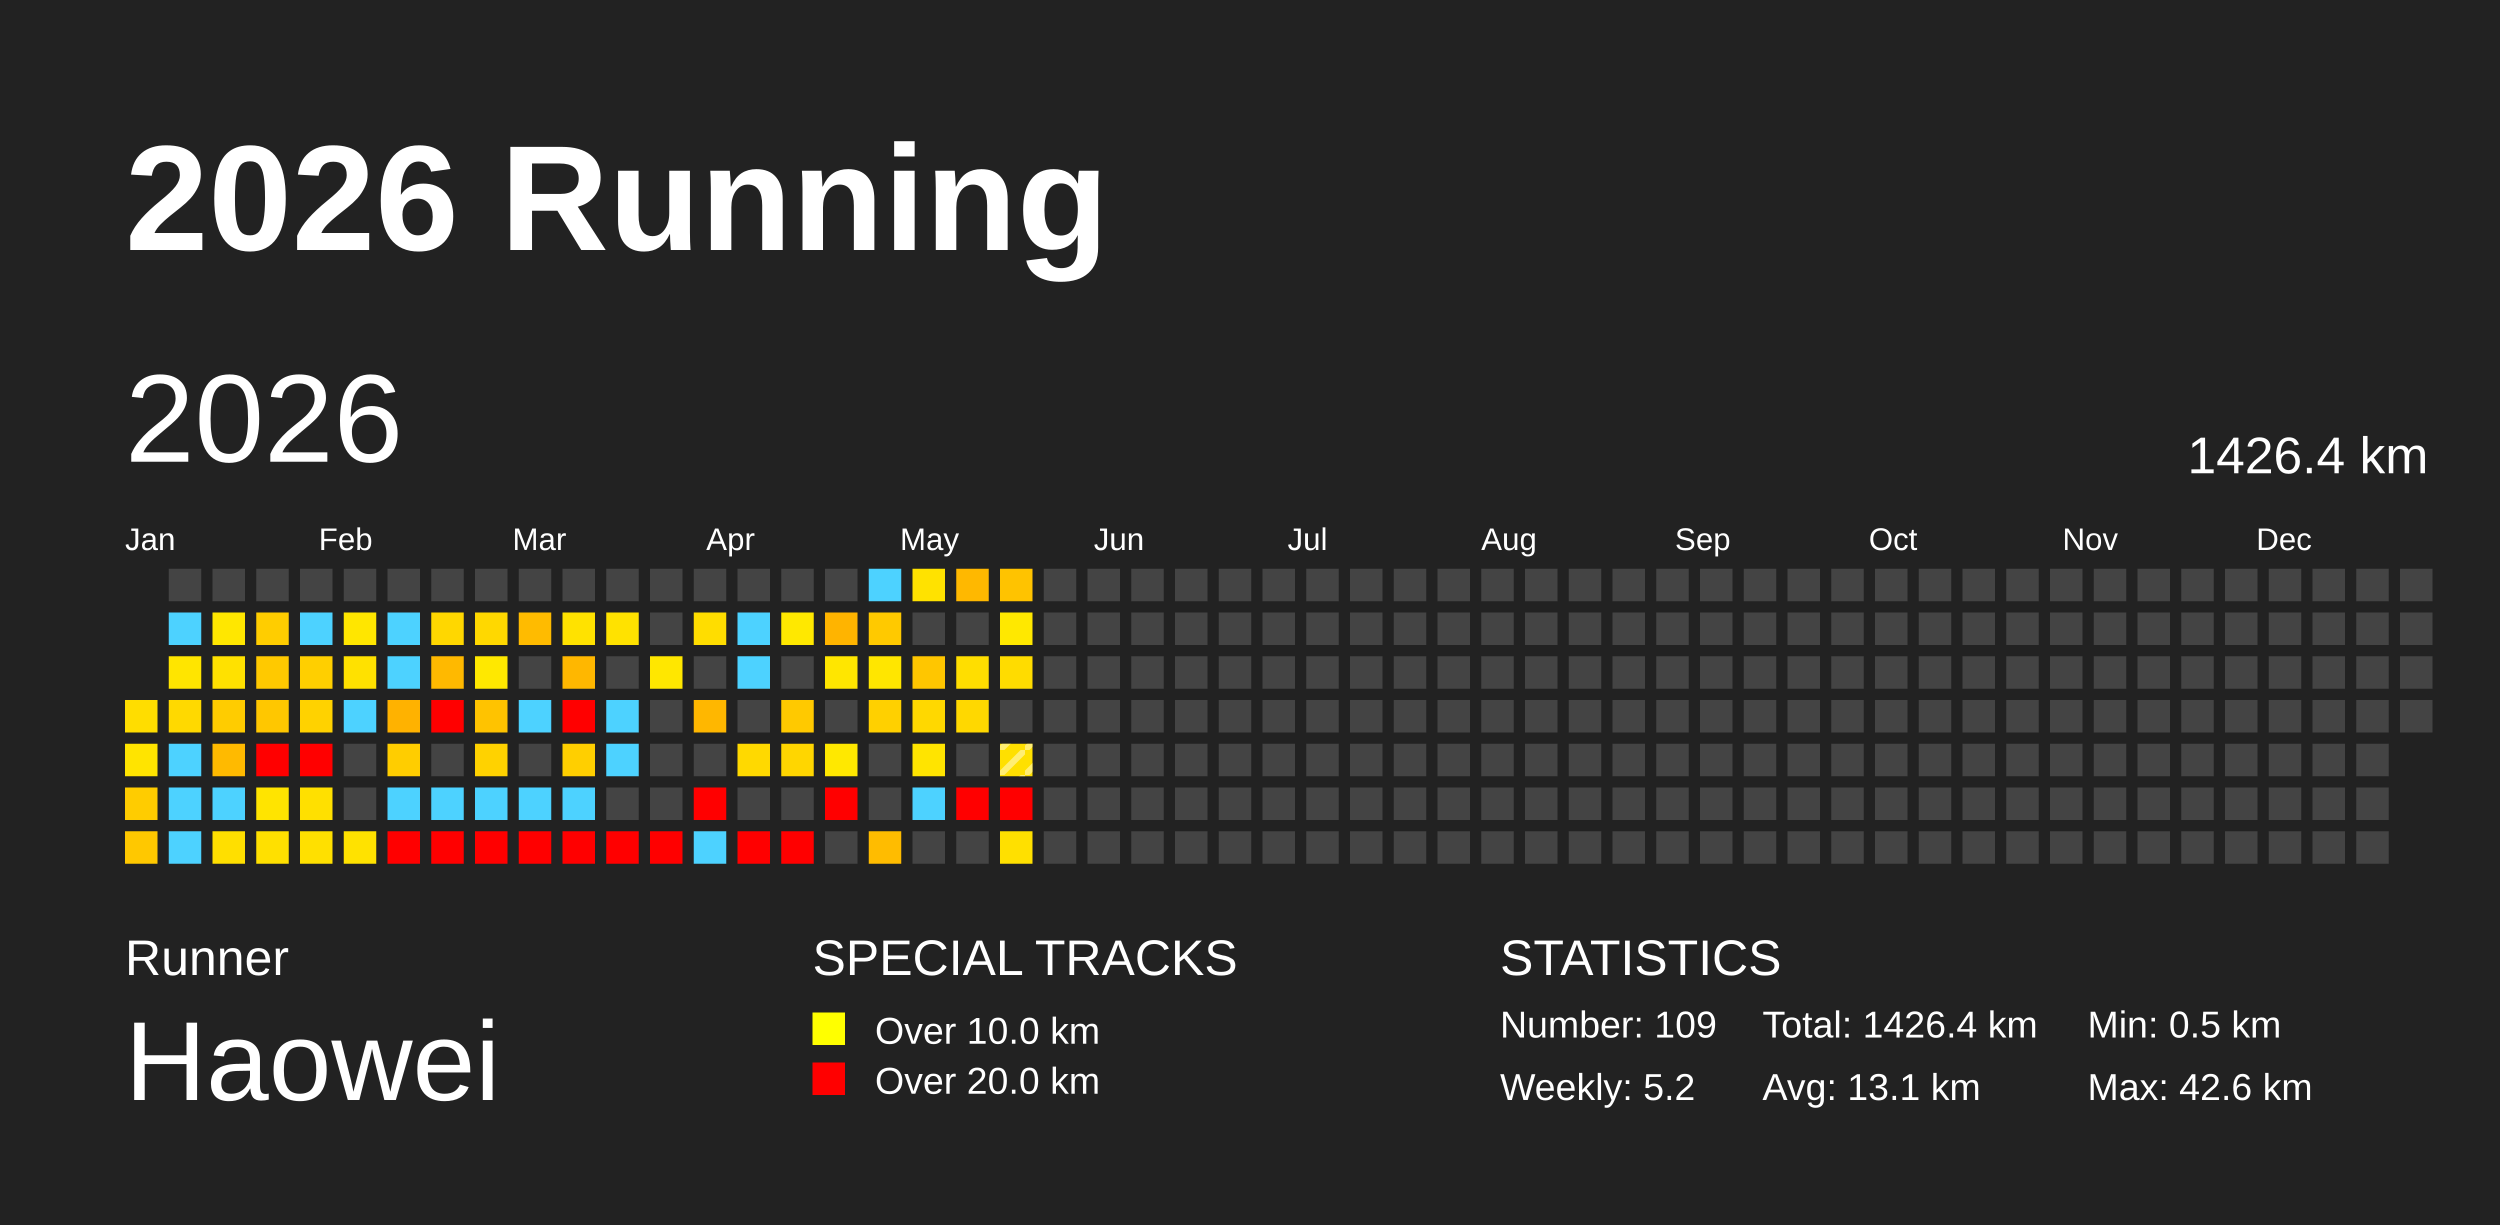
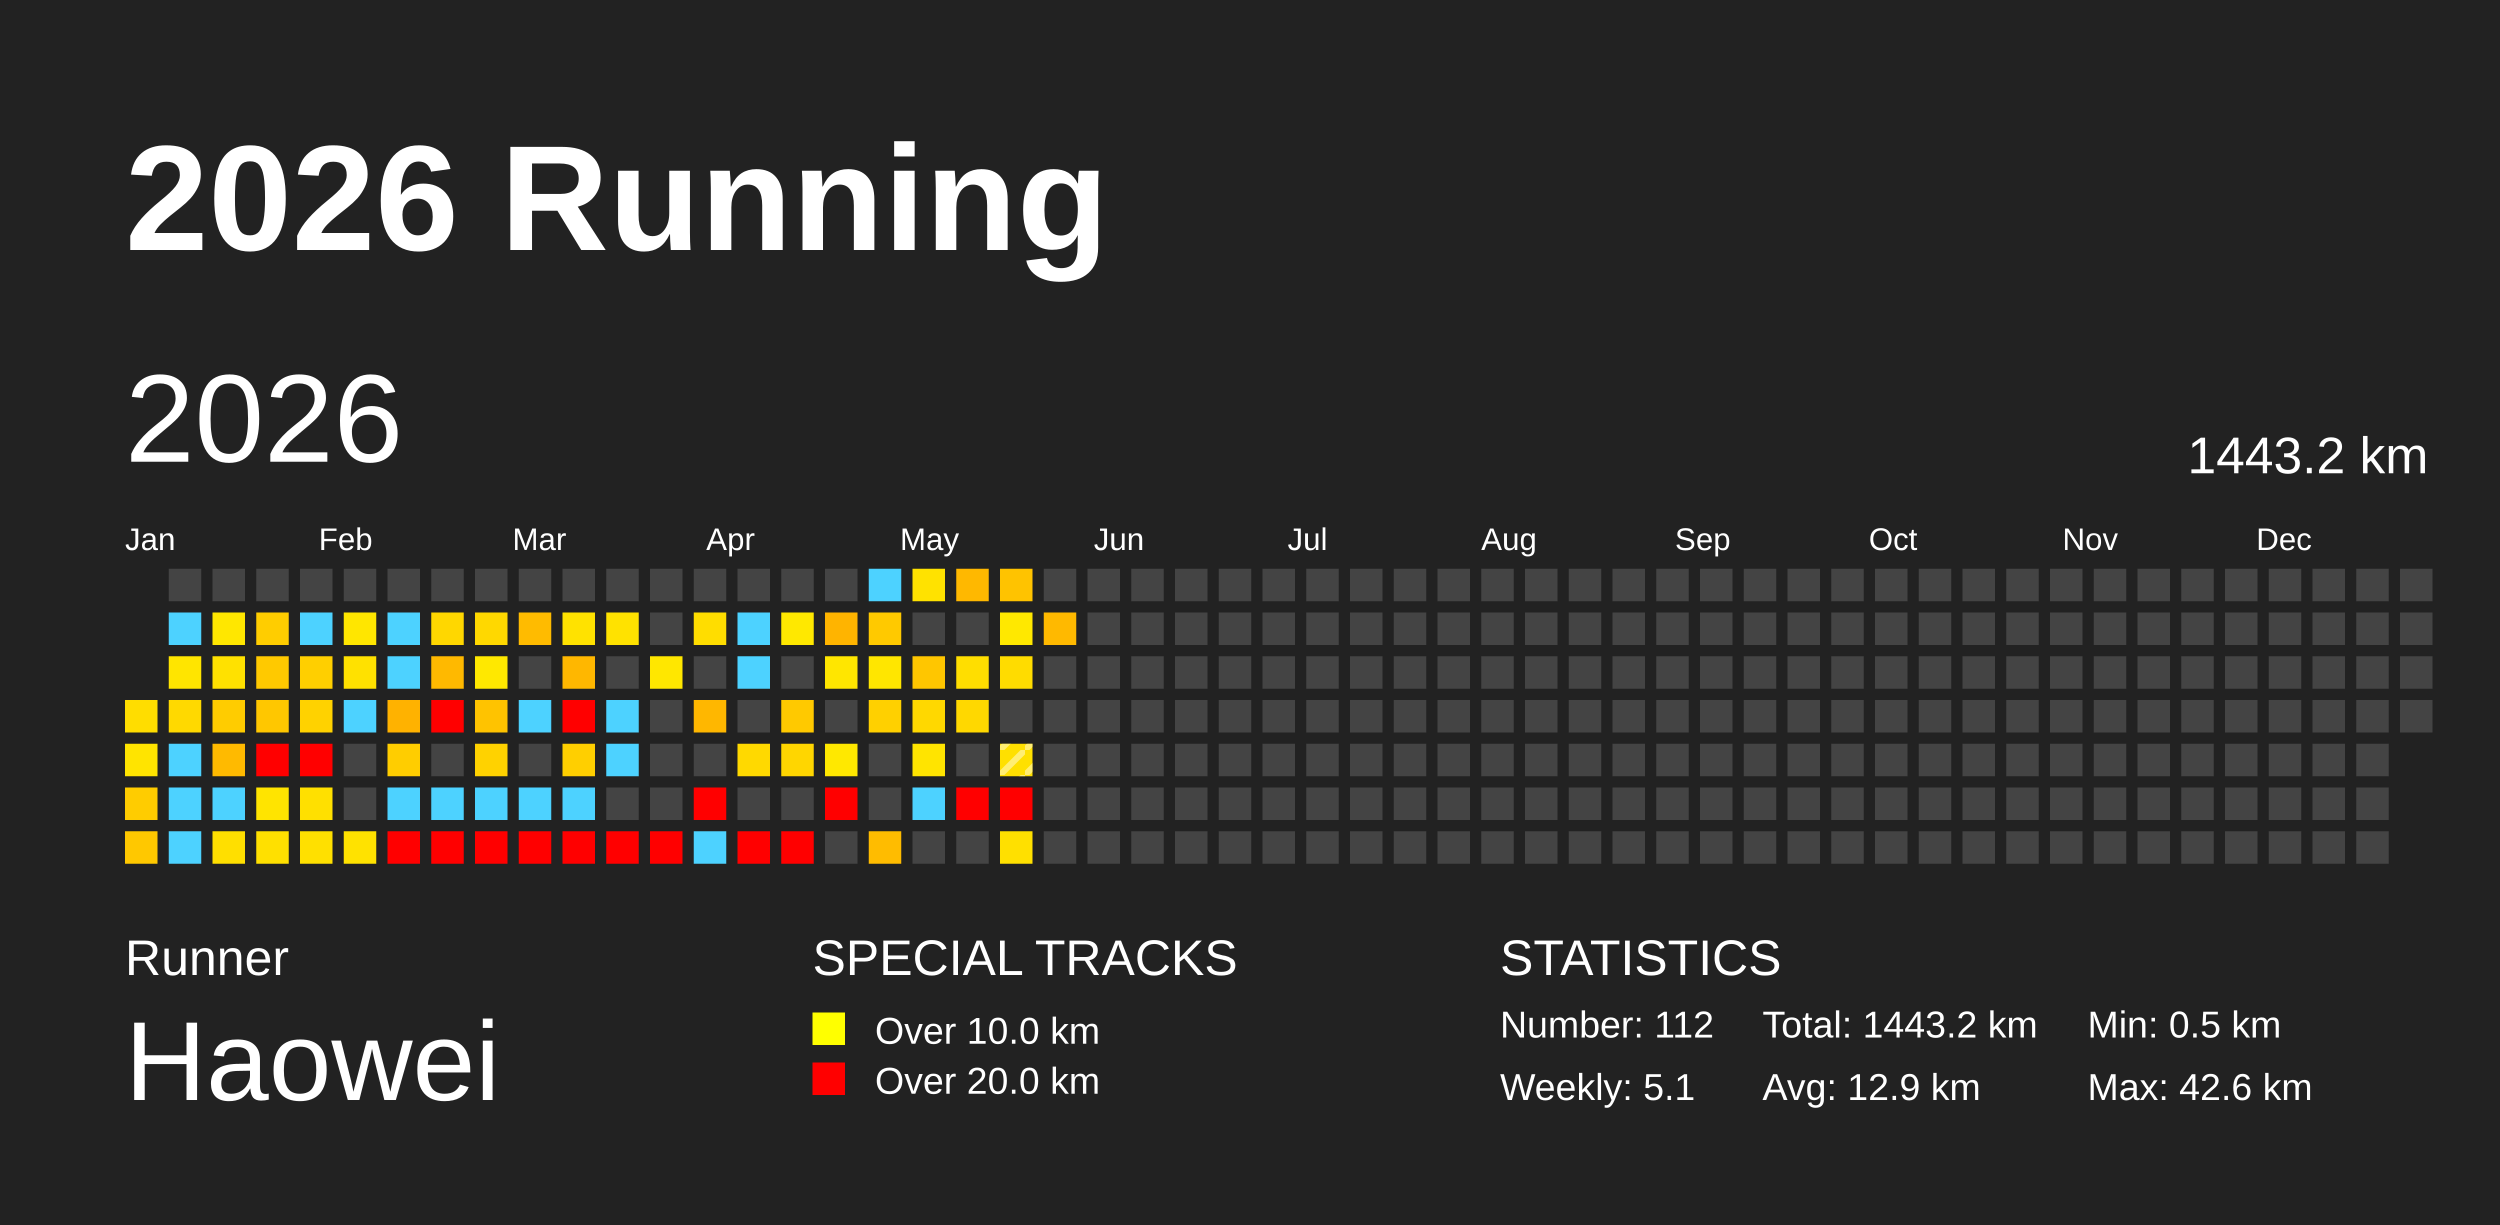
<svg xmlns="http://www.w3.org/2000/svg" baseProfile="full" height="98mm" version="1.1" viewBox="0,0,200,98" width="200mm">
  <defs>
    <pattern height="2" id="indoor-stripe" patternUnits="userSpaceOnUse" width="2">
      <line stroke="white" stroke-opacity="0.45" stroke-width="0.5" x1="0" x2="2" y1="2" y2="0" />
    </pattern>
  </defs>
  <rect fill="#222222" height="98" width="200" x="0" y="0" />
  <text fill="#FFFFFF" style="font-size:12px; font-family:Arial; font-weight:bold;" x="10" y="20">2026 Running</text>
  <text fill="#FFFFFF" style="font-size:4px; font-family:Arial" x="10" y="78">Runner</text>
  <text fill="#FFFFFF" style="font-size:9px; font-family:Arial" x="10" y="88">Haowei</text>
  <text fill="#FFFFFF" style="font-size:4px; font-family:Arial" x="65" y="78">SPECIAL TRACKS</text>
  <rect fill="yellow" height="2.6" width="2.6" x="65" y="81" />
  <text fill="#FFFFFF" style="font-size:3px; font-family:Arial" x="70" y="83.5">Over 10.0 km</text>
  <rect fill="red" height="2.6" width="2.6" x="65" y="85" />
  <text fill="#FFFFFF" style="font-size:3px; font-family:Arial" x="70" y="87.5">Over 20.0 km</text>
  <text fill="#FFFFFF" style="font-size:4px; font-family:Arial" x="120" y="78">STATISTICS</text>
-   <text fill="#FFFFFF" style="font-size:3px; font-family:Arial" x="120" y="83">Number: 109</text>
-   <text fill="#FFFFFF" style="font-size:3px; font-family:Arial" x="120" y="88">Weekly: 5.2</text>
-   <text fill="#FFFFFF" style="font-size:3px; font-family:Arial" x="141" y="83">Total: 1426.4 km</text>
-   <text fill="#FFFFFF" style="font-size:3px; font-family:Arial" x="141" y="88">Avg: 13.1 km</text>
+   <text fill="#FFFFFF" style="font-size:3px; font-family:Arial" x="120" y="83">Number: 112</text>
+   <text fill="#FFFFFF" style="font-size:3px; font-family:Arial" x="120" y="88">Weekly: 5.1</text>
+   <text fill="#FFFFFF" style="font-size:3px; font-family:Arial" x="141" y="83">Total: 1443.2 km</text>
+   <text fill="#FFFFFF" style="font-size:3px; font-family:Arial" x="141" y="88">Avg: 12.9 km</text>
  <text fill="#FFFFFF" style="font-size:3px; font-family:Arial" x="167" y="83">Min: 0.5 km</text>
  <text fill="#FFFFFF" style="font-size:3px; font-family:Arial" x="167" y="88">Max: 42.6 km</text>
  <text dominant-baseline="hanging" fill="#FFFFFF" style="font-size:10.0px; font-family:Arial;" x="10" y="30">2026</text>
-   <text dominant-baseline="hanging" fill="#FFFFFF" style="font-size:4.125px; font-family:Arial;" x="175" y="35">1426.4 km</text>
+   <text dominant-baseline="hanging" fill="#FFFFFF" style="font-size:4.125px; font-family:Arial;" x="175" y="35">1443.2 km</text>
  <text fill="#FFFFFF" style="font-size:2.5px; font-family:Arial" x="10.0" y="44">Jan</text>
  <text fill="#FFFFFF" style="font-size:2.5px; font-family:Arial" x="25.5" y="44">Feb</text>
  <text fill="#FFFFFF" style="font-size:2.5px; font-family:Arial" x="41.0" y="44">Mar</text>
  <text fill="#FFFFFF" style="font-size:2.5px; font-family:Arial" x="56.5" y="44">Apr</text>
  <text fill="#FFFFFF" style="font-size:2.5px; font-family:Arial" x="72.0" y="44">May</text>
  <text fill="#FFFFFF" style="font-size:2.5px; font-family:Arial" x="87.5" y="44">Jun</text>
  <text fill="#FFFFFF" style="font-size:2.5px; font-family:Arial" x="103.0" y="44">Jul</text>
  <text fill="#FFFFFF" style="font-size:2.5px; font-family:Arial" x="118.5" y="44">Aug</text>
  <text fill="#FFFFFF" style="font-size:2.5px; font-family:Arial" x="134.0" y="44">Sep</text>
  <text fill="#FFFFFF" style="font-size:2.5px; font-family:Arial" x="149.5" y="44">Oct</text>
  <text fill="#FFFFFF" style="font-size:2.5px; font-family:Arial" x="165.0" y="44">Nov</text>
  <text fill="#FFFFFF" style="font-size:2.5px; font-family:Arial" x="180.5" y="44">Dec</text>
  <rect fill="#ffdd00" height="2.6" width="2.6" x="10.0" y="56.0" />
  <rect fill="#ffe400" height="2.6" width="2.6" x="10.0" y="59.5" />
  <rect fill="#ffcc00" height="2.6" width="2.6" x="10.0" y="63.0" />
  <rect fill="#ffc800" height="2.6" width="2.6" x="10.0" y="66.5" />
  <rect fill="#444444" height="2.6" width="2.6" x="13.5" y="45.5" />
  <rect fill="#4dd2ff" height="2.6" width="2.6" x="13.5" y="49.0" />
  <rect fill="#ffe500" height="2.6" width="2.6" x="13.5" y="52.5" />
  <rect fill="#ffd900" height="2.6" width="2.6" x="13.5" y="56.0" />
  <rect fill="#4dd2ff" height="2.6" width="2.6" x="13.5" y="59.5" />
  <rect fill="#4dd2ff" height="2.6" width="2.6" x="13.5" y="63.0" />
  <rect fill="#4dd2ff" height="2.6" width="2.6" x="13.5" y="66.5" />
  <rect fill="#444444" height="2.6" width="2.6" x="17.0" y="45.5" />
  <rect fill="#ffe700" height="2.6" width="2.6" x="17.0" y="49.0" />
  <rect fill="#ffe100" height="2.6" width="2.6" x="17.0" y="52.5" />
  <rect fill="#ffcc00" height="2.6" width="2.6" x="17.0" y="56.0" />
  <rect fill="#ffba00" height="2.6" width="2.6" x="17.0" y="59.5" />
  <rect fill="#4dd2ff" height="2.6" width="2.6" x="17.0" y="63.0" />
  <rect fill="#ffdf00" height="2.6" width="2.6" x="17.0" y="66.5" />
  <rect fill="#444444" height="2.6" width="2.6" x="20.5" y="45.5" />
  <rect fill="#ffcd00" height="2.6" width="2.6" x="20.5" y="49.0" />
  <rect fill="#ffc900" height="2.6" width="2.6" x="20.5" y="52.5" />
  <rect fill="#ffc700" height="2.6" width="2.6" x="20.5" y="56.0" />
  <rect fill="red" height="2.6" width="2.6" x="20.5" y="59.5" />
  <rect fill="#ffe400" height="2.6" width="2.6" x="20.5" y="63.0" />
  <rect fill="#ffe000" height="2.6" width="2.6" x="20.5" y="66.5" />
  <rect fill="#444444" height="2.6" width="2.6" x="24.0" y="45.5" />
  <rect fill="#4dd2ff" height="2.6" width="2.6" x="24.0" y="49.0" />
  <rect fill="#ffcf00" height="2.6" width="2.6" x="24.0" y="52.5" />
  <rect fill="#ffd200" height="2.6" width="2.6" x="24.0" y="56.0" />
  <rect fill="red" height="2.6" width="2.6" x="24.0" y="59.5" />
  <rect fill="#ffe000" height="2.6" width="2.6" x="24.0" y="63.0" />
  <rect fill="#ffe000" height="2.6" width="2.6" x="24.0" y="66.5" />
  <rect fill="#444444" height="2.6" width="2.6" x="27.5" y="45.5" />
  <rect fill="#ffe600" height="2.6" width="2.6" x="27.5" y="49.0" />
  <rect fill="#ffe100" height="2.6" width="2.6" x="27.5" y="52.5" />
  <rect fill="#4dd2ff" height="2.6" width="2.6" x="27.5" y="56.0" />
  <rect fill="#444444" height="2.6" width="2.6" x="27.5" y="59.5" />
  <rect fill="#444444" height="2.6" width="2.6" x="27.5" y="63.0" />
  <rect fill="#ffe200" height="2.6" width="2.6" x="27.5" y="66.5" />
  <rect fill="#444444" height="2.6" width="2.6" x="31.0" y="45.5" />
  <rect fill="#4dd2ff" height="2.6" width="2.6" x="31.0" y="49.0" />
  <rect fill="#4dd2ff" height="2.6" width="2.6" x="31.0" y="52.5" />
  <rect fill="#ffb200" height="2.6" width="2.6" x="31.0" y="56.0" />
  <rect fill="#ffcd00" height="2.6" width="2.6" x="31.0" y="59.5" />
  <rect fill="#4dd2ff" height="2.6" width="2.6" x="31.0" y="63.0" />
  <rect fill="red" height="2.6" width="2.6" x="31.0" y="66.5" />
  <rect fill="#444444" height="2.6" width="2.6" x="34.5" y="45.5" />
  <rect fill="#ffd700" height="2.6" width="2.6" x="34.5" y="49.0" />
  <rect fill="#ffb900" height="2.6" width="2.6" x="34.5" y="52.5" />
  <rect fill="red" height="2.6" width="2.6" x="34.5" y="56.0" />
  <rect fill="#444444" height="2.6" width="2.6" x="34.5" y="59.5" />
  <rect fill="#4dd2ff" height="2.6" width="2.6" x="34.5" y="63.0" />
  <rect fill="red" height="2.6" width="2.6" x="34.5" y="66.5" />
  <rect fill="#444444" height="2.6" width="2.6" x="38.0" y="45.5" />
  <rect fill="#ffd800" height="2.6" width="2.6" x="38.0" y="49.0" />
  <rect fill="#ffe800" height="2.6" width="2.6" x="38.0" y="52.5" />
  <rect fill="#ffc300" height="2.6" width="2.6" x="38.0" y="56.0" />
  <rect fill="#ffd200" height="2.6" width="2.6" x="38.0" y="59.5" />
  <rect fill="#4dd2ff" height="2.6" width="2.6" x="38.0" y="63.0" />
  <rect fill="red" height="2.6" width="2.6" x="38.0" y="66.5" />
  <rect fill="#444444" height="2.6" width="2.6" x="41.5" y="45.5" />
  <rect fill="#ffbb00" height="2.6" width="2.6" x="41.5" y="49.0" />
  <rect fill="#444444" height="2.6" width="2.6" x="41.5" y="52.5" />
  <rect fill="#4dd2ff" height="2.6" width="2.6" x="41.5" y="56.0" />
  <rect fill="#444444" height="2.6" width="2.6" x="41.5" y="59.5" />
  <rect fill="#4dd2ff" height="2.6" width="2.6" x="41.5" y="63.0" />
  <rect fill="red" height="2.6" width="2.6" x="41.5" y="66.5" />
  <rect fill="#444444" height="2.6" width="2.6" x="45.0" y="45.5" />
  <rect fill="#ffe200" height="2.6" width="2.6" x="45.0" y="49.0" />
  <rect fill="#ffb700" height="2.6" width="2.6" x="45.0" y="52.5" />
  <rect fill="red" height="2.6" width="2.6" x="45.0" y="56.0" />
  <rect fill="#ffcf00" height="2.6" width="2.6" x="45.0" y="59.5" />
  <rect fill="#4dd2ff" height="2.6" width="2.6" x="45.0" y="63.0" />
  <rect fill="red" height="2.6" width="2.6" x="45.0" y="66.5" />
  <rect fill="#444444" height="2.6" width="2.6" x="48.5" y="45.5" />
  <rect fill="#ffe200" height="2.6" width="2.6" x="48.5" y="49.0" />
  <rect fill="#444444" height="2.6" width="2.6" x="48.5" y="52.5" />
  <rect fill="#4dd2ff" height="2.6" width="2.6" x="48.5" y="56.0" />
  <rect fill="#4dd2ff" height="2.6" width="2.6" x="48.5" y="59.5" />
  <rect fill="#444444" height="2.6" width="2.6" x="48.5" y="63.0" />
  <rect fill="red" height="2.6" width="2.6" x="48.5" y="66.5" />
  <rect fill="#444444" height="2.6" width="2.6" x="52.0" y="45.5" />
  <rect fill="#444444" height="2.6" width="2.6" x="52.0" y="49.0" />
  <rect fill="#ffe700" height="2.6" width="2.6" x="52.0" y="52.5" />
  <rect fill="#444444" height="2.6" width="2.6" x="52.0" y="56.0" />
  <rect fill="#444444" height="2.6" width="2.6" x="52.0" y="59.5" />
  <rect fill="#444444" height="2.6" width="2.6" x="52.0" y="63.0" />
  <rect fill="red" height="2.6" width="2.6" x="52.0" y="66.5" />
  <rect fill="#444444" height="2.6" width="2.6" x="55.5" y="45.5" />
  <rect fill="#ffdd00" height="2.6" width="2.6" x="55.5" y="49.0" />
  <rect fill="#444444" height="2.6" width="2.6" x="55.5" y="52.5" />
  <rect fill="#ffb700" height="2.6" width="2.6" x="55.5" y="56.0" />
  <rect fill="#444444" height="2.6" width="2.6" x="55.5" y="59.5" />
  <rect fill="red" height="2.6" width="2.6" x="55.5" y="63.0" />
  <rect fill="#4dd2ff" height="2.6" width="2.6" x="55.5" y="66.5" />
  <rect fill="#444444" height="2.6" width="2.6" x="59.0" y="45.5" />
  <rect fill="#4dd2ff" height="2.6" width="2.6" x="59.0" y="49.0" />
  <rect fill="#4dd2ff" height="2.6" width="2.6" x="59.0" y="52.5" />
  <rect fill="#444444" height="2.6" width="2.6" x="59.0" y="56.0" />
  <rect fill="#ffd900" height="2.6" width="2.6" x="59.0" y="59.5" />
  <rect fill="#444444" height="2.6" width="2.6" x="59.0" y="63.0" />
  <rect fill="red" height="2.6" width="2.6" x="59.0" y="66.5" />
  <rect fill="#444444" height="2.6" width="2.6" x="62.5" y="45.5" />
  <rect fill="#ffe800" height="2.6" width="2.6" x="62.5" y="49.0" />
  <rect fill="#444444" height="2.6" width="2.6" x="62.5" y="52.5" />
  <rect fill="#ffc900" height="2.6" width="2.6" x="62.5" y="56.0" />
  <rect fill="#ffd600" height="2.6" width="2.6" x="62.5" y="59.5" />
  <rect fill="#444444" height="2.6" width="2.6" x="62.5" y="63.0" />
  <rect fill="red" height="2.6" width="2.6" x="62.5" y="66.5" />
  <rect fill="#444444" height="2.6" width="2.6" x="66.0" y="45.5" />
  <rect fill="#ffb400" height="2.6" width="2.6" x="66.0" y="49.0" />
  <rect fill="#ffe600" height="2.6" width="2.6" x="66.0" y="52.5" />
  <rect fill="#444444" height="2.6" width="2.6" x="66.0" y="56.0" />
  <rect fill="#ffe800" height="2.6" width="2.6" x="66.0" y="59.5" />
  <rect fill="red" height="2.6" width="2.6" x="66.0" y="63.0" />
  <rect fill="#444444" height="2.6" width="2.6" x="66.0" y="66.5" />
  <rect fill="#4dd2ff" height="2.6" width="2.6" x="69.5" y="45.5" />
  <rect fill="#ffc900" height="2.6" width="2.6" x="69.5" y="49.0" />
  <rect fill="#ffe600" height="2.6" width="2.6" x="69.5" y="52.5" />
  <rect fill="#ffd000" height="2.6" width="2.6" x="69.5" y="56.0" />
  <rect fill="#444444" height="2.6" width="2.6" x="69.5" y="59.5" />
  <rect fill="#444444" height="2.6" width="2.6" x="69.5" y="63.0" />
  <rect fill="#ffbc00" height="2.6" width="2.6" x="69.5" y="66.5" />
  <rect fill="#ffe200" height="2.6" width="2.6" x="73.0" y="45.5" />
  <rect fill="#444444" height="2.6" width="2.6" x="73.0" y="49.0" />
  <rect fill="#ffc600" height="2.6" width="2.6" x="73.0" y="52.5" />
  <rect fill="#ffd800" height="2.6" width="2.6" x="73.0" y="56.0" />
  <rect fill="#ffe400" height="2.6" width="2.6" x="73.0" y="59.5" />
  <rect fill="#4dd2ff" height="2.6" width="2.6" x="73.0" y="63.0" />
  <rect fill="#444444" height="2.6" width="2.6" x="73.0" y="66.5" />
  <rect fill="#ffb800" height="2.6" width="2.6" x="76.5" y="45.5" />
  <rect fill="#444444" height="2.6" width="2.6" x="76.5" y="49.0" />
  <rect fill="#ffde00" height="2.6" width="2.6" x="76.5" y="52.5" />
  <rect fill="#ffd800" height="2.6" width="2.6" x="76.5" y="56.0" />
  <rect fill="#444444" height="2.6" width="2.6" x="76.5" y="59.5" />
  <rect fill="red" height="2.6" width="2.6" x="76.5" y="63.0" />
  <rect fill="#444444" height="2.6" width="2.6" x="76.5" y="66.5" />
  <rect fill="#ffc300" height="2.6" width="2.6" x="80.0" y="45.5" />
  <rect fill="#ffe800" height="2.6" width="2.6" x="80.0" y="49.0" />
  <rect fill="#ffdc00" height="2.6" width="2.6" x="80.0" y="52.5" />
  <rect fill="#444444" height="2.6" width="2.6" x="80.0" y="56.0" />
  <rect fill="#ffe000" height="2.6" width="2.6" x="80.0" y="59.5" />
  <rect fill="url(#indoor-stripe)" height="2.6" style="pointer-events: none;" width="2.6" x="80.0" y="59.5" />
  <rect fill="red" height="2.6" width="2.6" x="80.0" y="63.0" />
  <rect fill="#ffe000" height="2.6" width="2.6" x="80.0" y="66.5" />
  <rect fill="#444444" height="2.6" width="2.6" x="83.5" y="45.5" />
-   <rect fill="#444444" height="2.6" width="2.6" x="83.5" y="49.0" />
+   <rect fill="#ffb900" height="2.6" width="2.6" x="83.5" y="49.0" />
  <rect fill="#444444" height="2.6" width="2.6" x="83.5" y="52.5" />
  <rect fill="#444444" height="2.6" width="2.6" x="83.5" y="56.0" />
  <rect fill="#444444" height="2.6" width="2.6" x="83.5" y="59.5" />
  <rect fill="#444444" height="2.6" width="2.6" x="83.5" y="63.0" />
  <rect fill="#444444" height="2.6" width="2.6" x="83.5" y="66.5" />
  <rect fill="#444444" height="2.6" width="2.6" x="87.0" y="45.5" />
  <rect fill="#444444" height="2.6" width="2.6" x="87.0" y="49.0" />
  <rect fill="#444444" height="2.6" width="2.6" x="87.0" y="52.5" />
  <rect fill="#444444" height="2.6" width="2.6" x="87.0" y="56.0" />
  <rect fill="#444444" height="2.6" width="2.6" x="87.0" y="59.5" />
  <rect fill="#444444" height="2.6" width="2.6" x="87.0" y="63.0" />
  <rect fill="#444444" height="2.6" width="2.6" x="87.0" y="66.5" />
  <rect fill="#444444" height="2.6" width="2.6" x="90.5" y="45.5" />
  <rect fill="#444444" height="2.6" width="2.6" x="90.5" y="49.0" />
  <rect fill="#444444" height="2.6" width="2.6" x="90.5" y="52.5" />
  <rect fill="#444444" height="2.6" width="2.6" x="90.5" y="56.0" />
  <rect fill="#444444" height="2.6" width="2.6" x="90.5" y="59.5" />
  <rect fill="#444444" height="2.6" width="2.6" x="90.5" y="63.0" />
  <rect fill="#444444" height="2.6" width="2.6" x="90.5" y="66.5" />
  <rect fill="#444444" height="2.6" width="2.6" x="94.0" y="45.5" />
  <rect fill="#444444" height="2.6" width="2.6" x="94.0" y="49.0" />
  <rect fill="#444444" height="2.6" width="2.6" x="94.0" y="52.5" />
  <rect fill="#444444" height="2.6" width="2.6" x="94.0" y="56.0" />
  <rect fill="#444444" height="2.6" width="2.6" x="94.0" y="59.5" />
  <rect fill="#444444" height="2.6" width="2.6" x="94.0" y="63.0" />
  <rect fill="#444444" height="2.6" width="2.6" x="94.0" y="66.5" />
  <rect fill="#444444" height="2.6" width="2.6" x="97.5" y="45.5" />
  <rect fill="#444444" height="2.6" width="2.6" x="97.5" y="49.0" />
  <rect fill="#444444" height="2.6" width="2.6" x="97.5" y="52.5" />
  <rect fill="#444444" height="2.6" width="2.6" x="97.5" y="56.0" />
  <rect fill="#444444" height="2.6" width="2.6" x="97.5" y="59.5" />
  <rect fill="#444444" height="2.6" width="2.6" x="97.5" y="63.0" />
  <rect fill="#444444" height="2.6" width="2.6" x="97.5" y="66.5" />
  <rect fill="#444444" height="2.6" width="2.6" x="101.0" y="45.5" />
  <rect fill="#444444" height="2.6" width="2.6" x="101.0" y="49.0" />
  <rect fill="#444444" height="2.6" width="2.6" x="101.0" y="52.5" />
  <rect fill="#444444" height="2.6" width="2.6" x="101.0" y="56.0" />
  <rect fill="#444444" height="2.6" width="2.6" x="101.0" y="59.5" />
  <rect fill="#444444" height="2.6" width="2.6" x="101.0" y="63.0" />
  <rect fill="#444444" height="2.6" width="2.6" x="101.0" y="66.5" />
  <rect fill="#444444" height="2.6" width="2.6" x="104.5" y="45.5" />
  <rect fill="#444444" height="2.6" width="2.6" x="104.5" y="49.0" />
  <rect fill="#444444" height="2.6" width="2.6" x="104.5" y="52.5" />
  <rect fill="#444444" height="2.6" width="2.6" x="104.5" y="56.0" />
  <rect fill="#444444" height="2.6" width="2.6" x="104.5" y="59.5" />
  <rect fill="#444444" height="2.6" width="2.6" x="104.5" y="63.0" />
  <rect fill="#444444" height="2.6" width="2.6" x="104.5" y="66.5" />
  <rect fill="#444444" height="2.6" width="2.6" x="108.0" y="45.5" />
  <rect fill="#444444" height="2.6" width="2.6" x="108.0" y="49.0" />
  <rect fill="#444444" height="2.6" width="2.6" x="108.0" y="52.5" />
  <rect fill="#444444" height="2.6" width="2.6" x="108.0" y="56.0" />
  <rect fill="#444444" height="2.6" width="2.6" x="108.0" y="59.5" />
  <rect fill="#444444" height="2.6" width="2.6" x="108.0" y="63.0" />
  <rect fill="#444444" height="2.6" width="2.6" x="108.0" y="66.5" />
  <rect fill="#444444" height="2.6" width="2.6" x="111.5" y="45.5" />
  <rect fill="#444444" height="2.6" width="2.6" x="111.5" y="49.0" />
  <rect fill="#444444" height="2.6" width="2.6" x="111.5" y="52.5" />
  <rect fill="#444444" height="2.6" width="2.6" x="111.5" y="56.0" />
  <rect fill="#444444" height="2.6" width="2.6" x="111.5" y="59.5" />
  <rect fill="#444444" height="2.6" width="2.6" x="111.5" y="63.0" />
  <rect fill="#444444" height="2.6" width="2.6" x="111.5" y="66.5" />
  <rect fill="#444444" height="2.6" width="2.6" x="115.0" y="45.5" />
  <rect fill="#444444" height="2.6" width="2.6" x="115.0" y="49.0" />
  <rect fill="#444444" height="2.6" width="2.6" x="115.0" y="52.5" />
  <rect fill="#444444" height="2.6" width="2.6" x="115.0" y="56.0" />
  <rect fill="#444444" height="2.6" width="2.6" x="115.0" y="59.5" />
  <rect fill="#444444" height="2.6" width="2.6" x="115.0" y="63.0" />
  <rect fill="#444444" height="2.6" width="2.6" x="115.0" y="66.5" />
  <rect fill="#444444" height="2.6" width="2.6" x="118.5" y="45.5" />
  <rect fill="#444444" height="2.6" width="2.6" x="118.5" y="49.0" />
  <rect fill="#444444" height="2.6" width="2.6" x="118.5" y="52.5" />
  <rect fill="#444444" height="2.6" width="2.6" x="118.5" y="56.0" />
  <rect fill="#444444" height="2.6" width="2.6" x="118.5" y="59.5" />
  <rect fill="#444444" height="2.6" width="2.6" x="118.5" y="63.0" />
  <rect fill="#444444" height="2.6" width="2.6" x="118.5" y="66.5" />
  <rect fill="#444444" height="2.6" width="2.6" x="122.0" y="45.5" />
  <rect fill="#444444" height="2.6" width="2.6" x="122.0" y="49.0" />
  <rect fill="#444444" height="2.6" width="2.6" x="122.0" y="52.5" />
  <rect fill="#444444" height="2.6" width="2.6" x="122.0" y="56.0" />
  <rect fill="#444444" height="2.6" width="2.6" x="122.0" y="59.5" />
  <rect fill="#444444" height="2.6" width="2.6" x="122.0" y="63.0" />
  <rect fill="#444444" height="2.6" width="2.6" x="122.0" y="66.5" />
  <rect fill="#444444" height="2.6" width="2.6" x="125.5" y="45.5" />
  <rect fill="#444444" height="2.6" width="2.6" x="125.5" y="49.0" />
  <rect fill="#444444" height="2.6" width="2.6" x="125.5" y="52.5" />
  <rect fill="#444444" height="2.6" width="2.6" x="125.5" y="56.0" />
  <rect fill="#444444" height="2.6" width="2.6" x="125.5" y="59.5" />
  <rect fill="#444444" height="2.6" width="2.6" x="125.5" y="63.0" />
  <rect fill="#444444" height="2.6" width="2.6" x="125.5" y="66.5" />
  <rect fill="#444444" height="2.6" width="2.6" x="129.0" y="45.5" />
  <rect fill="#444444" height="2.6" width="2.6" x="129.0" y="49.0" />
  <rect fill="#444444" height="2.6" width="2.6" x="129.0" y="52.5" />
  <rect fill="#444444" height="2.6" width="2.6" x="129.0" y="56.0" />
  <rect fill="#444444" height="2.6" width="2.6" x="129.0" y="59.5" />
  <rect fill="#444444" height="2.6" width="2.6" x="129.0" y="63.0" />
  <rect fill="#444444" height="2.6" width="2.6" x="129.0" y="66.5" />
  <rect fill="#444444" height="2.6" width="2.6" x="132.5" y="45.5" />
  <rect fill="#444444" height="2.6" width="2.6" x="132.5" y="49.0" />
  <rect fill="#444444" height="2.6" width="2.6" x="132.5" y="52.5" />
  <rect fill="#444444" height="2.6" width="2.6" x="132.5" y="56.0" />
  <rect fill="#444444" height="2.6" width="2.6" x="132.5" y="59.5" />
  <rect fill="#444444" height="2.6" width="2.6" x="132.5" y="63.0" />
  <rect fill="#444444" height="2.6" width="2.6" x="132.5" y="66.5" />
  <rect fill="#444444" height="2.6" width="2.6" x="136.0" y="45.5" />
  <rect fill="#444444" height="2.6" width="2.6" x="136.0" y="49.0" />
  <rect fill="#444444" height="2.6" width="2.6" x="136.0" y="52.5" />
  <rect fill="#444444" height="2.6" width="2.6" x="136.0" y="56.0" />
  <rect fill="#444444" height="2.6" width="2.6" x="136.0" y="59.5" />
  <rect fill="#444444" height="2.6" width="2.6" x="136.0" y="63.0" />
  <rect fill="#444444" height="2.6" width="2.6" x="136.0" y="66.5" />
  <rect fill="#444444" height="2.6" width="2.6" x="139.5" y="45.5" />
  <rect fill="#444444" height="2.6" width="2.6" x="139.5" y="49.0" />
  <rect fill="#444444" height="2.6" width="2.6" x="139.5" y="52.5" />
  <rect fill="#444444" height="2.6" width="2.6" x="139.5" y="56.0" />
  <rect fill="#444444" height="2.6" width="2.6" x="139.5" y="59.5" />
  <rect fill="#444444" height="2.6" width="2.6" x="139.5" y="63.0" />
  <rect fill="#444444" height="2.6" width="2.6" x="139.5" y="66.5" />
  <rect fill="#444444" height="2.6" width="2.6" x="143.0" y="45.5" />
  <rect fill="#444444" height="2.6" width="2.6" x="143.0" y="49.0" />
  <rect fill="#444444" height="2.6" width="2.6" x="143.0" y="52.5" />
  <rect fill="#444444" height="2.6" width="2.6" x="143.0" y="56.0" />
  <rect fill="#444444" height="2.6" width="2.6" x="143.0" y="59.5" />
  <rect fill="#444444" height="2.6" width="2.6" x="143.0" y="63.0" />
  <rect fill="#444444" height="2.6" width="2.6" x="143.0" y="66.5" />
  <rect fill="#444444" height="2.6" width="2.6" x="146.5" y="45.5" />
  <rect fill="#444444" height="2.6" width="2.6" x="146.5" y="49.0" />
  <rect fill="#444444" height="2.6" width="2.6" x="146.5" y="52.5" />
  <rect fill="#444444" height="2.6" width="2.6" x="146.5" y="56.0" />
  <rect fill="#444444" height="2.6" width="2.6" x="146.5" y="59.5" />
  <rect fill="#444444" height="2.6" width="2.6" x="146.5" y="63.0" />
  <rect fill="#444444" height="2.6" width="2.6" x="146.5" y="66.5" />
  <rect fill="#444444" height="2.6" width="2.6" x="150.0" y="45.5" />
  <rect fill="#444444" height="2.6" width="2.6" x="150.0" y="49.0" />
  <rect fill="#444444" height="2.6" width="2.6" x="150.0" y="52.5" />
  <rect fill="#444444" height="2.6" width="2.6" x="150.0" y="56.0" />
  <rect fill="#444444" height="2.6" width="2.6" x="150.0" y="59.5" />
  <rect fill="#444444" height="2.6" width="2.6" x="150.0" y="63.0" />
  <rect fill="#444444" height="2.6" width="2.6" x="150.0" y="66.5" />
  <rect fill="#444444" height="2.6" width="2.6" x="153.5" y="45.5" />
  <rect fill="#444444" height="2.6" width="2.6" x="153.5" y="49.0" />
  <rect fill="#444444" height="2.6" width="2.6" x="153.5" y="52.5" />
  <rect fill="#444444" height="2.6" width="2.6" x="153.5" y="56.0" />
  <rect fill="#444444" height="2.6" width="2.6" x="153.5" y="59.5" />
  <rect fill="#444444" height="2.6" width="2.6" x="153.5" y="63.0" />
  <rect fill="#444444" height="2.6" width="2.6" x="153.5" y="66.5" />
  <rect fill="#444444" height="2.6" width="2.6" x="157.0" y="45.5" />
  <rect fill="#444444" height="2.6" width="2.6" x="157.0" y="49.0" />
  <rect fill="#444444" height="2.6" width="2.6" x="157.0" y="52.5" />
  <rect fill="#444444" height="2.6" width="2.6" x="157.0" y="56.0" />
  <rect fill="#444444" height="2.6" width="2.6" x="157.0" y="59.5" />
  <rect fill="#444444" height="2.6" width="2.6" x="157.0" y="63.0" />
  <rect fill="#444444" height="2.6" width="2.6" x="157.0" y="66.5" />
  <rect fill="#444444" height="2.6" width="2.6" x="160.5" y="45.5" />
  <rect fill="#444444" height="2.6" width="2.6" x="160.5" y="49.0" />
  <rect fill="#444444" height="2.6" width="2.6" x="160.5" y="52.5" />
  <rect fill="#444444" height="2.6" width="2.6" x="160.5" y="56.0" />
  <rect fill="#444444" height="2.6" width="2.6" x="160.5" y="59.5" />
  <rect fill="#444444" height="2.6" width="2.6" x="160.5" y="63.0" />
  <rect fill="#444444" height="2.6" width="2.6" x="160.5" y="66.5" />
  <rect fill="#444444" height="2.6" width="2.6" x="164.0" y="45.5" />
  <rect fill="#444444" height="2.6" width="2.6" x="164.0" y="49.0" />
  <rect fill="#444444" height="2.6" width="2.6" x="164.0" y="52.5" />
  <rect fill="#444444" height="2.6" width="2.6" x="164.0" y="56.0" />
  <rect fill="#444444" height="2.6" width="2.6" x="164.0" y="59.5" />
  <rect fill="#444444" height="2.6" width="2.6" x="164.0" y="63.0" />
  <rect fill="#444444" height="2.6" width="2.6" x="164.0" y="66.5" />
  <rect fill="#444444" height="2.6" width="2.6" x="167.5" y="45.5" />
  <rect fill="#444444" height="2.6" width="2.6" x="167.5" y="49.0" />
  <rect fill="#444444" height="2.6" width="2.6" x="167.5" y="52.5" />
  <rect fill="#444444" height="2.6" width="2.6" x="167.5" y="56.0" />
  <rect fill="#444444" height="2.6" width="2.6" x="167.5" y="59.5" />
  <rect fill="#444444" height="2.6" width="2.6" x="167.5" y="63.0" />
  <rect fill="#444444" height="2.6" width="2.6" x="167.5" y="66.5" />
  <rect fill="#444444" height="2.6" width="2.6" x="171.0" y="45.5" />
  <rect fill="#444444" height="2.6" width="2.6" x="171.0" y="49.0" />
  <rect fill="#444444" height="2.6" width="2.6" x="171.0" y="52.5" />
  <rect fill="#444444" height="2.6" width="2.6" x="171.0" y="56.0" />
  <rect fill="#444444" height="2.6" width="2.6" x="171.0" y="59.5" />
  <rect fill="#444444" height="2.6" width="2.6" x="171.0" y="63.0" />
  <rect fill="#444444" height="2.6" width="2.6" x="171.0" y="66.5" />
  <rect fill="#444444" height="2.6" width="2.6" x="174.5" y="45.5" />
  <rect fill="#444444" height="2.6" width="2.6" x="174.5" y="49.0" />
  <rect fill="#444444" height="2.6" width="2.6" x="174.5" y="52.5" />
  <rect fill="#444444" height="2.6" width="2.6" x="174.5" y="56.0" />
  <rect fill="#444444" height="2.6" width="2.6" x="174.5" y="59.5" />
  <rect fill="#444444" height="2.6" width="2.6" x="174.5" y="63.0" />
  <rect fill="#444444" height="2.6" width="2.6" x="174.5" y="66.5" />
  <rect fill="#444444" height="2.6" width="2.6" x="178.0" y="45.5" />
  <rect fill="#444444" height="2.6" width="2.6" x="178.0" y="49.0" />
  <rect fill="#444444" height="2.6" width="2.6" x="178.0" y="52.5" />
  <rect fill="#444444" height="2.6" width="2.6" x="178.0" y="56.0" />
  <rect fill="#444444" height="2.6" width="2.6" x="178.0" y="59.5" />
  <rect fill="#444444" height="2.6" width="2.6" x="178.0" y="63.0" />
  <rect fill="#444444" height="2.6" width="2.6" x="178.0" y="66.5" />
  <rect fill="#444444" height="2.6" width="2.6" x="181.5" y="45.5" />
  <rect fill="#444444" height="2.6" width="2.6" x="181.5" y="49.0" />
  <rect fill="#444444" height="2.6" width="2.6" x="181.5" y="52.5" />
  <rect fill="#444444" height="2.6" width="2.6" x="181.5" y="56.0" />
  <rect fill="#444444" height="2.6" width="2.6" x="181.5" y="59.5" />
  <rect fill="#444444" height="2.6" width="2.6" x="181.5" y="63.0" />
  <rect fill="#444444" height="2.6" width="2.6" x="181.5" y="66.5" />
  <rect fill="#444444" height="2.6" width="2.6" x="185.0" y="45.5" />
  <rect fill="#444444" height="2.6" width="2.6" x="185.0" y="49.0" />
  <rect fill="#444444" height="2.6" width="2.6" x="185.0" y="52.5" />
  <rect fill="#444444" height="2.6" width="2.6" x="185.0" y="56.0" />
  <rect fill="#444444" height="2.6" width="2.6" x="185.0" y="59.5" />
  <rect fill="#444444" height="2.6" width="2.6" x="185.0" y="63.0" />
  <rect fill="#444444" height="2.6" width="2.6" x="185.0" y="66.5" />
  <rect fill="#444444" height="2.6" width="2.6" x="188.5" y="45.5" />
  <rect fill="#444444" height="2.6" width="2.6" x="188.5" y="49.0" />
  <rect fill="#444444" height="2.6" width="2.6" x="188.5" y="52.5" />
  <rect fill="#444444" height="2.6" width="2.6" x="188.5" y="56.0" />
  <rect fill="#444444" height="2.6" width="2.6" x="188.5" y="59.5" />
  <rect fill="#444444" height="2.6" width="2.6" x="188.5" y="63.0" />
  <rect fill="#444444" height="2.6" width="2.6" x="188.5" y="66.5" />
  <rect fill="#444444" height="2.6" width="2.6" x="192.0" y="45.5" />
  <rect fill="#444444" height="2.6" width="2.6" x="192.0" y="49.0" />
  <rect fill="#444444" height="2.6" width="2.6" x="192.0" y="52.5" />
  <rect fill="#444444" height="2.6" width="2.6" x="192.0" y="56.0" />
</svg>
